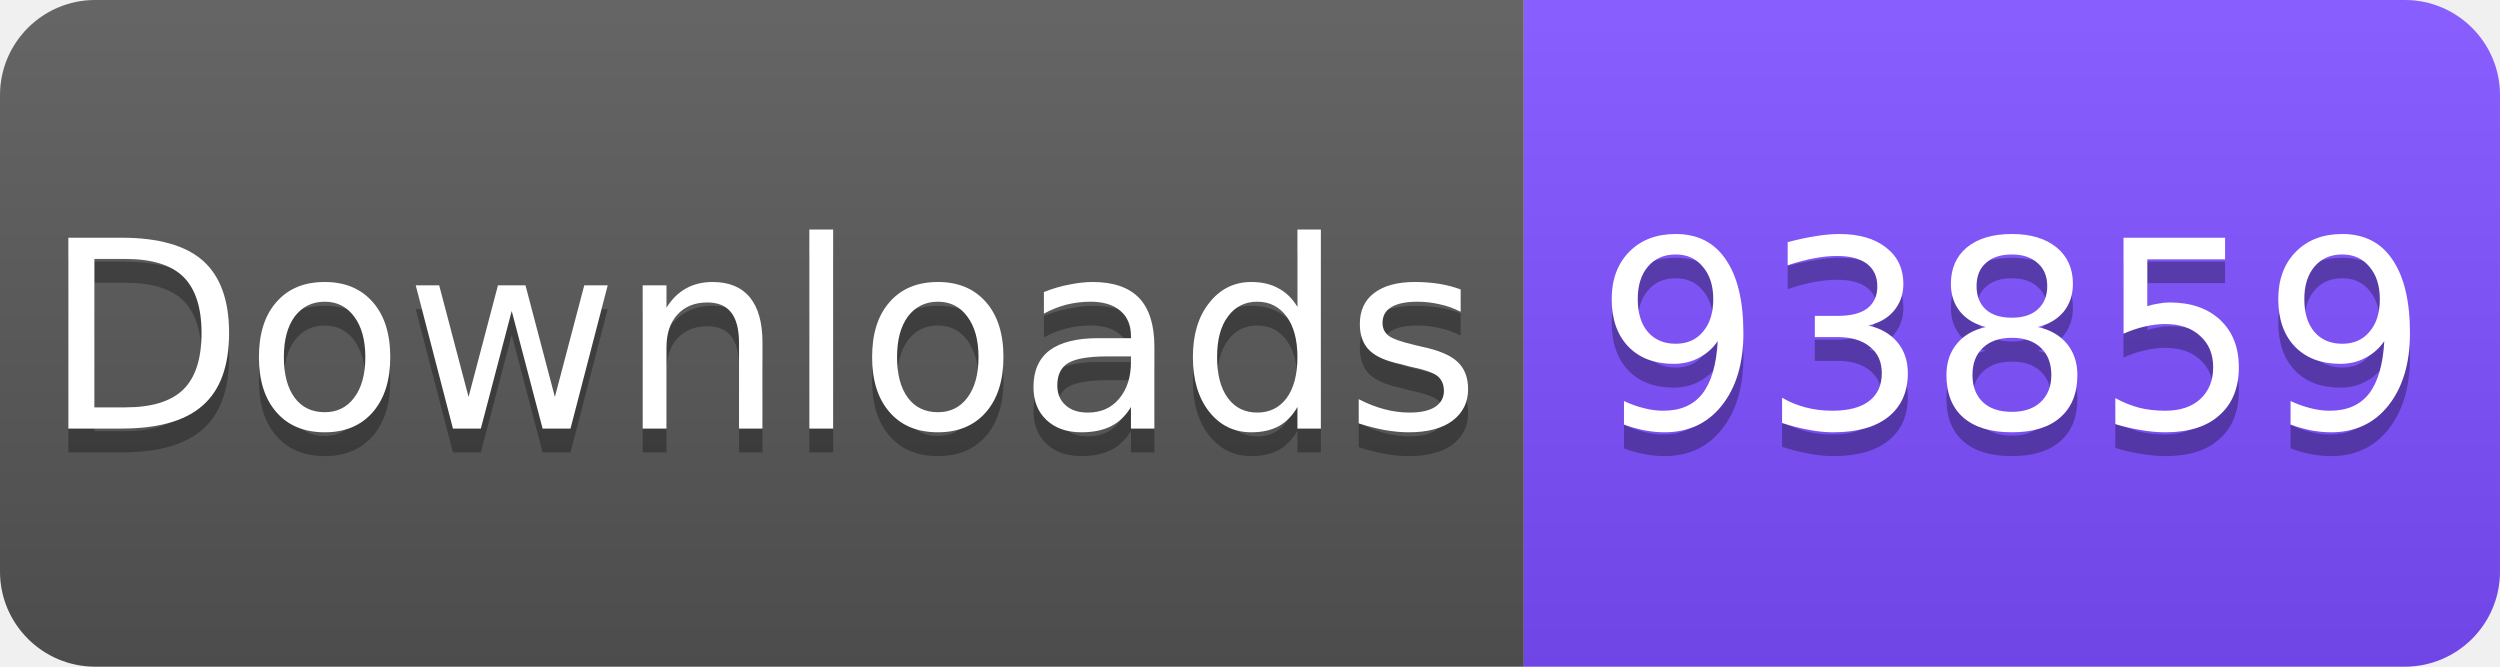
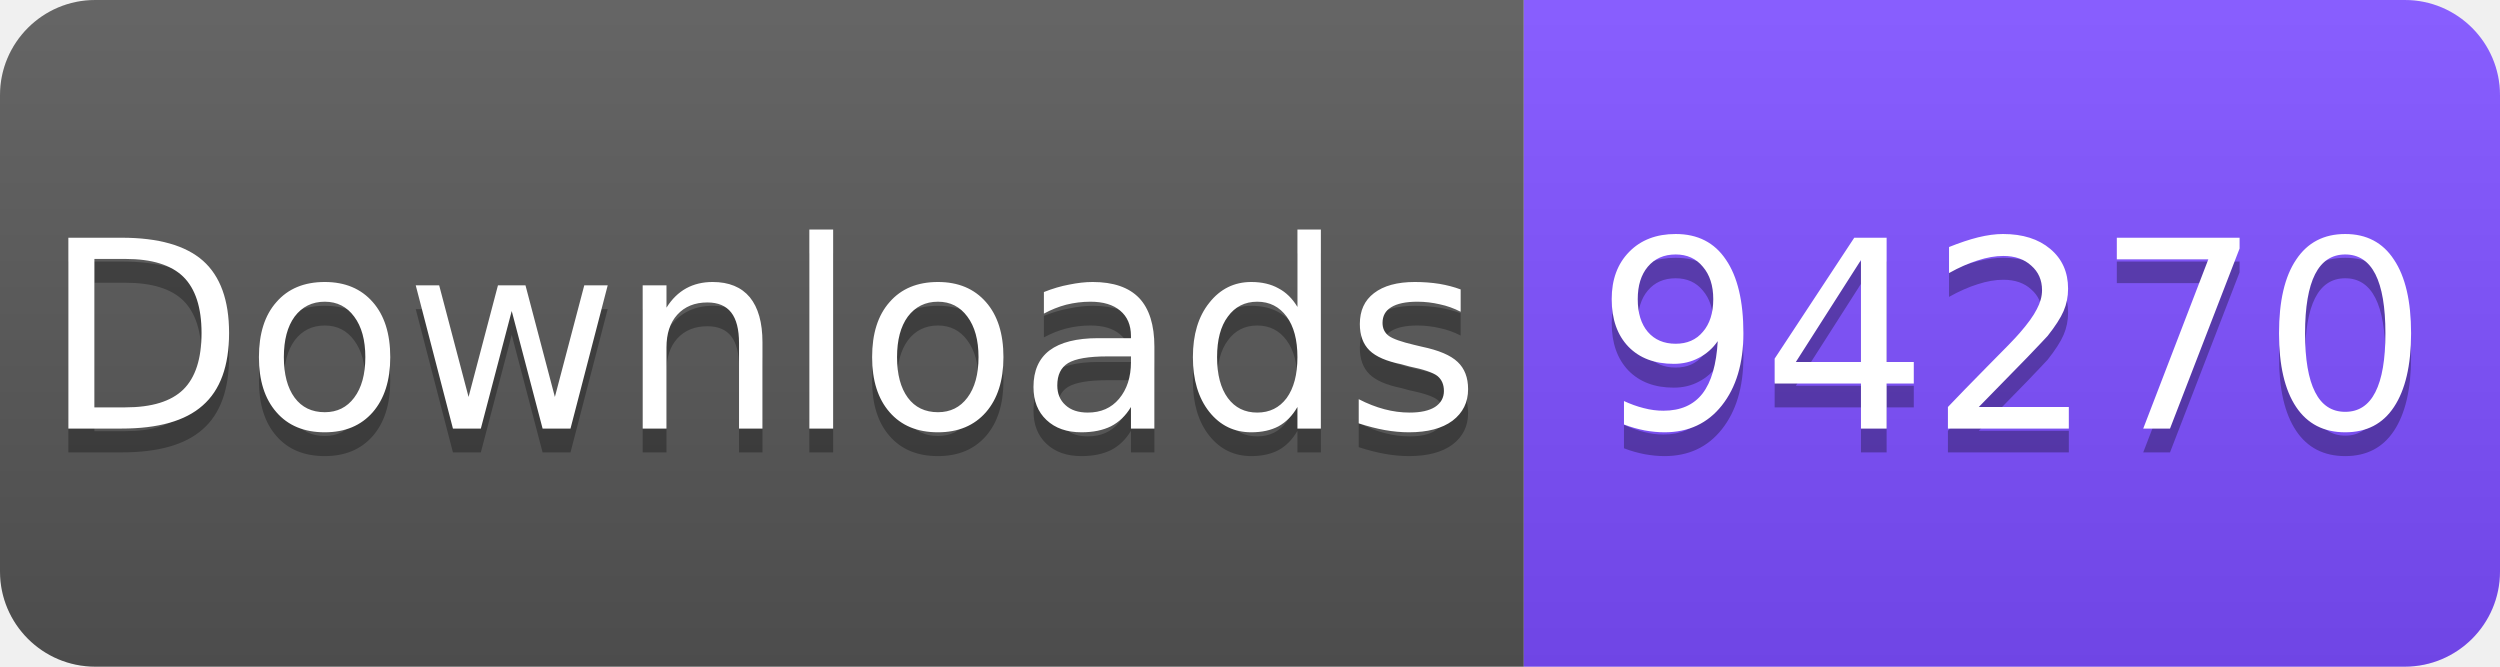
<svg xmlns="http://www.w3.org/2000/svg" width="105" height="28" viewBox="0 0 105 28">
  <linearGradient id="s" x2="0" y2="100%">
    <stop offset="0" stop-color="#fff" stop-opacity=".1" />
    <stop offset="1" stop-opacity=".1" />
  </linearGradient>
  <clipPath id="r">
    <rect width="105" height="28" rx="4" fill="#fff" />
  </clipPath>
  <g clip-path="url(#r)">
    <rect width="64" height="28" fill="#555" />
    <rect x="64" width="41" height="28" fill="#7C4DFF" />
    <rect width="105" height="28" fill="url(#s)" />
  </g>
  <g fill="#fff" text-anchor="middle" font-family="Verdana,Geneva,DejaVu Sans,sans-serif" font-size="11">
    <text x="32" y="19" fill="#010101" fill-opacity=".3">Downloads</text>
    <text x="32" y="18">Downloads</text>
-     <text x="84.5" y="19" fill="#010101" fill-opacity=".3">93859</text>
-     <text x="84.5" y="18">93859</text>
+     <text x="84.5" y="19" fill="#010101" fill-opacity=".3">94270</text>
+     <text x="84.5" y="18">94270</text>
  </g>
</svg>
